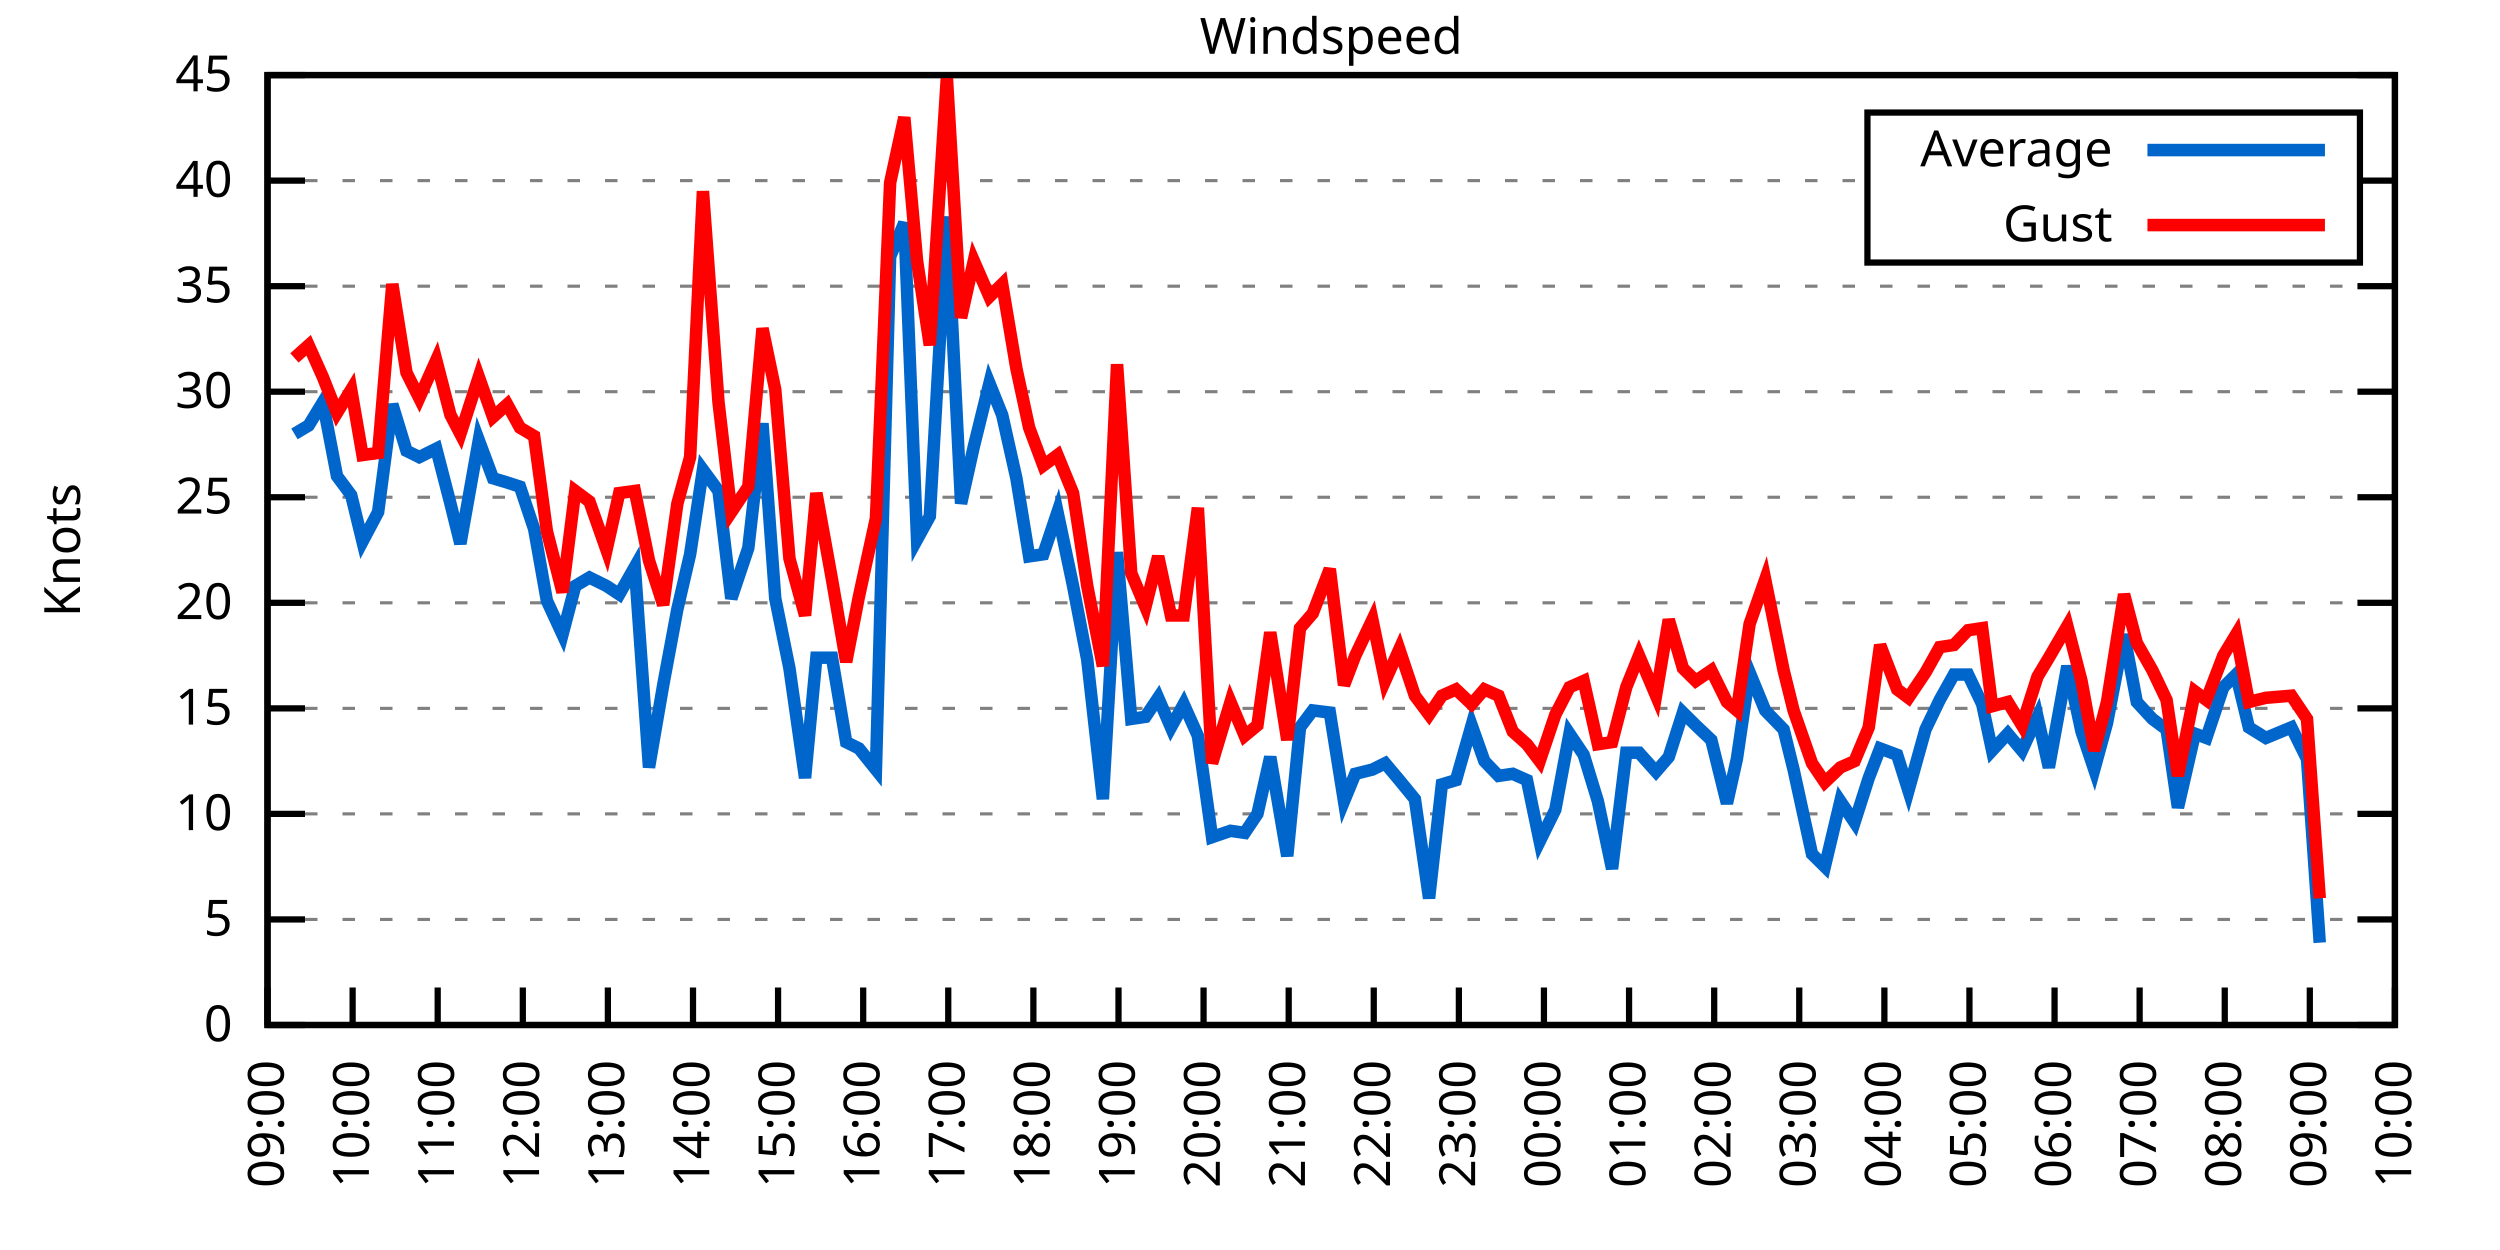
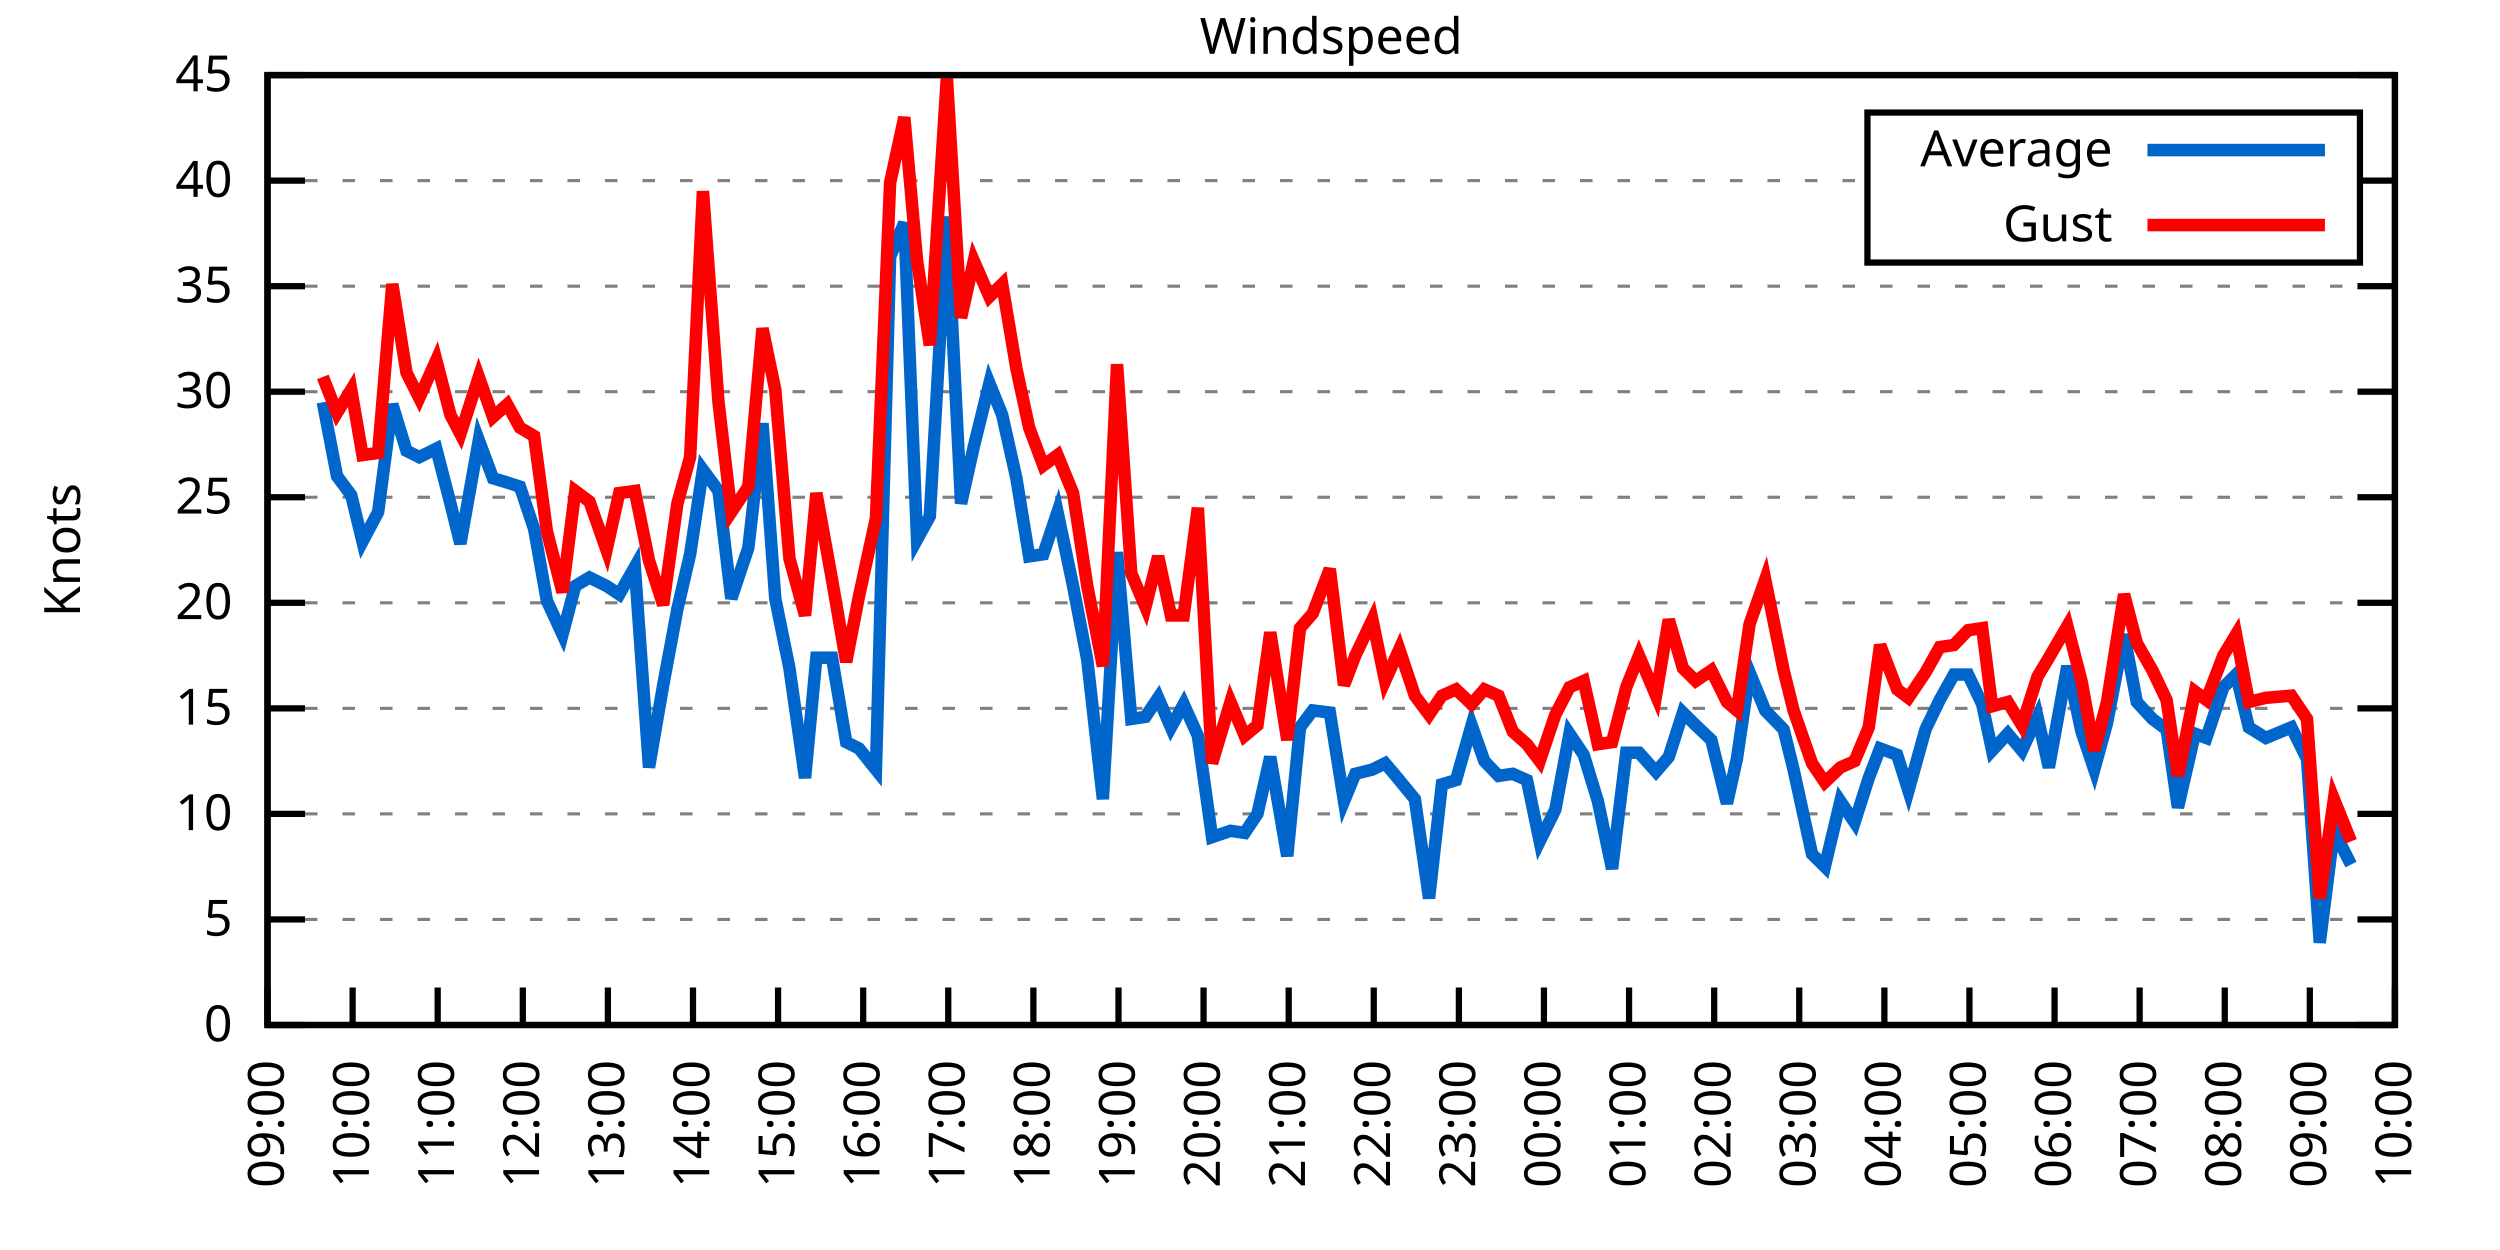
<svg xmlns="http://www.w3.org/2000/svg" xmlns:xlink="http://www.w3.org/1999/xlink" width="400" height="200" viewBox="0 0 400 200">
  <g id="gnuplot_canvas">
    <rect x="0" y="0" width="400" height="200" fill="none" />
    <defs>
      <circle id="gpDot" r="0.5" stroke-width="0.5" stroke="currentColor" />
      <path id="gpPt0" stroke-width="0.333" stroke="currentColor" d="M-1,0 h2 M0,-1 v2" />
      <path id="gpPt1" stroke-width="0.333" stroke="currentColor" d="M-1,-1 L1,1 M1,-1 L-1,1" />
      <path id="gpPt2" stroke-width="0.333" stroke="currentColor" d="M-1,0 L1,0 M0,-1 L0,1 M-1,-1 L1,1 M-1,1 L1,-1" />
      <rect id="gpPt3" stroke-width="0.333" stroke="currentColor" x="-1" y="-1" width="2" height="2" />
      <rect id="gpPt4" stroke-width="0.333" stroke="currentColor" fill="currentColor" x="-1" y="-1" width="2" height="2" />
      <circle id="gpPt5" stroke-width="0.333" stroke="currentColor" cx="0" cy="0" r="1" />
      <use xlink:href="#gpPt5" id="gpPt6" fill="currentColor" stroke="none" />
      <path id="gpPt7" stroke-width="0.333" stroke="currentColor" d="M0,-1.33 L-1.33,0.67 L1.33,0.67 z" />
      <use xlink:href="#gpPt7" id="gpPt8" fill="currentColor" stroke="none" />
      <use xlink:href="#gpPt7" id="gpPt9" stroke="currentColor" transform="rotate(180)" />
      <use xlink:href="#gpPt9" id="gpPt10" fill="currentColor" stroke="none" />
      <use xlink:href="#gpPt3" id="gpPt11" stroke="currentColor" transform="rotate(45)" />
      <use xlink:href="#gpPt11" id="gpPt12" fill="currentColor" stroke="none" />
      <path id="gpPt13" stroke-width="0.333" stroke="currentColor" d="M0,1.330 L1.265,0.411 L0.782,-1.067 L-0.782,-1.076 L-1.265,0.411 z" />
      <use xlink:href="#gpPt13" id="gpPt14" fill="currentColor" stroke="none" />
      <filter id="textbox" filterUnits="objectBoundingBox" x="0" y="0" height="1" width="1">
        <feFlood flood-color="white" flood-opacity="1" result="bgnd" />
        <feComposite in="SourceGraphic" in2="bgnd" operator="atop" />
      </filter>
      <filter id="greybox" filterUnits="objectBoundingBox" x="0" y="0" height="1" width="1">
        <feFlood flood-color="lightgrey" flood-opacity="1" result="grey" />
        <feComposite in="SourceGraphic" in2="grey" operator="atop" />
      </filter>
    </defs>
    <g fill="none" color="white" stroke="currentColor" stroke-width="1.00" stroke-linecap="butt" stroke-linejoin="miter">
</g>
    <g fill="none" color="black" stroke="currentColor" stroke-width="1.00" stroke-linecap="butt" stroke-linejoin="miter">
      <g stroke="none" shape-rendering="crispEdges">
        <polygon fill="rgb(255, 255, 255)" points="42.80,164.00 383.18,164.00 383.18,12.02 42.80,12.02 " />
      </g>
    </g>
    <g fill="none" color="black" stroke="currentColor" stroke-width="1.00" stroke-linecap="butt" stroke-linejoin="miter">
</g>
    <g fill="none" color="black" stroke="black" stroke-width="0.50" stroke-linecap="butt" stroke-linejoin="miter">
</g>
    <g fill="none" color="gray" stroke="currentColor" stroke-width="0.50" stroke-linecap="butt" stroke-linejoin="miter">
      <path stroke="gray" stroke-dasharray="2,4" class="gridline" d="M42.80,164.00 L383.19,164.00  " />
    </g>
    <g fill="none" color="gray" stroke="gray" stroke-width="1.00" stroke-linecap="butt" stroke-linejoin="miter">
</g>
    <g fill="none" color="black" stroke="currentColor" stroke-width="1.00" stroke-linecap="butt" stroke-linejoin="miter">
      <path stroke="black" d="M42.80,164.00 L48.80,164.00 M383.19,164.00 L377.19,164.00  " />
      <g transform="translate(37.20,166.60)" stroke="none" fill="black" font-family="Sans" font-size="8.00" text-anchor="end">
        <text>
          <tspan font-family="Sans"> 0</tspan>
        </text>
      </g>
    </g>
    <g fill="none" color="black" stroke="currentColor" stroke-width="1.00" stroke-linecap="butt" stroke-linejoin="miter">
</g>
    <g fill="none" color="black" stroke="black" stroke-width="0.50" stroke-linecap="butt" stroke-linejoin="miter">
</g>
    <g fill="none" color="gray" stroke="currentColor" stroke-width="0.50" stroke-linecap="butt" stroke-linejoin="miter">
      <path stroke="gray" stroke-dasharray="2,4" class="gridline" d="M42.80,147.11 L383.19,147.11  " />
    </g>
    <g fill="none" color="gray" stroke="gray" stroke-width="1.00" stroke-linecap="butt" stroke-linejoin="miter">
</g>
    <g fill="none" color="black" stroke="currentColor" stroke-width="1.00" stroke-linecap="butt" stroke-linejoin="miter">
      <path stroke="black" d="M42.80,147.11 L48.80,147.11 M383.19,147.11 L377.19,147.11  " />
      <g transform="translate(37.20,149.71)" stroke="none" fill="black" font-family="Sans" font-size="8.00" text-anchor="end">
        <text>
          <tspan font-family="Sans"> 5</tspan>
        </text>
      </g>
    </g>
    <g fill="none" color="black" stroke="currentColor" stroke-width="1.00" stroke-linecap="butt" stroke-linejoin="miter">
</g>
    <g fill="none" color="black" stroke="black" stroke-width="0.50" stroke-linecap="butt" stroke-linejoin="miter">
</g>
    <g fill="none" color="gray" stroke="currentColor" stroke-width="0.50" stroke-linecap="butt" stroke-linejoin="miter">
      <path stroke="gray" stroke-dasharray="2,4" class="gridline" d="M42.80,130.22 L383.19,130.22  " />
    </g>
    <g fill="none" color="gray" stroke="gray" stroke-width="1.00" stroke-linecap="butt" stroke-linejoin="miter">
</g>
    <g fill="none" color="black" stroke="currentColor" stroke-width="1.00" stroke-linecap="butt" stroke-linejoin="miter">
      <path stroke="black" d="M42.80,130.22 L48.80,130.22 M383.19,130.22 L377.19,130.22  " />
      <g transform="translate(37.20,132.82)" stroke="none" fill="black" font-family="Sans" font-size="8.00" text-anchor="end">
        <text>
          <tspan font-family="Sans"> 10</tspan>
        </text>
      </g>
    </g>
    <g fill="none" color="black" stroke="currentColor" stroke-width="1.00" stroke-linecap="butt" stroke-linejoin="miter">
</g>
    <g fill="none" color="black" stroke="black" stroke-width="0.50" stroke-linecap="butt" stroke-linejoin="miter">
</g>
    <g fill="none" color="gray" stroke="currentColor" stroke-width="0.50" stroke-linecap="butt" stroke-linejoin="miter">
      <path stroke="gray" stroke-dasharray="2,4" class="gridline" d="M42.80,113.34 L383.19,113.34  " />
    </g>
    <g fill="none" color="gray" stroke="gray" stroke-width="1.00" stroke-linecap="butt" stroke-linejoin="miter">
</g>
    <g fill="none" color="black" stroke="currentColor" stroke-width="1.00" stroke-linecap="butt" stroke-linejoin="miter">
      <path stroke="black" d="M42.80,113.34 L48.80,113.34 M383.19,113.34 L377.19,113.34  " />
      <g transform="translate(37.20,115.94)" stroke="none" fill="black" font-family="Sans" font-size="8.00" text-anchor="end">
        <text>
          <tspan font-family="Sans"> 15</tspan>
        </text>
      </g>
    </g>
    <g fill="none" color="black" stroke="currentColor" stroke-width="1.00" stroke-linecap="butt" stroke-linejoin="miter">
</g>
    <g fill="none" color="black" stroke="black" stroke-width="0.50" stroke-linecap="butt" stroke-linejoin="miter">
</g>
    <g fill="none" color="gray" stroke="currentColor" stroke-width="0.50" stroke-linecap="butt" stroke-linejoin="miter">
      <path stroke="gray" stroke-dasharray="2,4" class="gridline" d="M42.80,96.45 L383.19,96.45  " />
    </g>
    <g fill="none" color="gray" stroke="gray" stroke-width="1.00" stroke-linecap="butt" stroke-linejoin="miter">
</g>
    <g fill="none" color="black" stroke="currentColor" stroke-width="1.00" stroke-linecap="butt" stroke-linejoin="miter">
      <path stroke="black" d="M42.80,96.45 L48.80,96.45 M383.19,96.45 L377.19,96.45  " />
      <g transform="translate(37.20,99.05)" stroke="none" fill="black" font-family="Sans" font-size="8.00" text-anchor="end">
        <text>
          <tspan font-family="Sans"> 20</tspan>
        </text>
      </g>
    </g>
    <g fill="none" color="black" stroke="currentColor" stroke-width="1.00" stroke-linecap="butt" stroke-linejoin="miter">
</g>
    <g fill="none" color="black" stroke="black" stroke-width="0.50" stroke-linecap="butt" stroke-linejoin="miter">
</g>
    <g fill="none" color="gray" stroke="currentColor" stroke-width="0.50" stroke-linecap="butt" stroke-linejoin="miter">
      <path stroke="gray" stroke-dasharray="2,4" class="gridline" d="M42.80,79.56 L383.19,79.56  " />
    </g>
    <g fill="none" color="gray" stroke="gray" stroke-width="1.00" stroke-linecap="butt" stroke-linejoin="miter">
</g>
    <g fill="none" color="black" stroke="currentColor" stroke-width="1.00" stroke-linecap="butt" stroke-linejoin="miter">
      <path stroke="black" d="M42.80,79.56 L48.80,79.56 M383.19,79.56 L377.19,79.56  " />
      <g transform="translate(37.20,82.16)" stroke="none" fill="black" font-family="Sans" font-size="8.00" text-anchor="end">
        <text>
          <tspan font-family="Sans"> 25</tspan>
        </text>
      </g>
    </g>
    <g fill="none" color="black" stroke="currentColor" stroke-width="1.00" stroke-linecap="butt" stroke-linejoin="miter">
</g>
    <g fill="none" color="black" stroke="black" stroke-width="0.50" stroke-linecap="butt" stroke-linejoin="miter">
</g>
    <g fill="none" color="gray" stroke="currentColor" stroke-width="0.50" stroke-linecap="butt" stroke-linejoin="miter">
      <path stroke="gray" stroke-dasharray="2,4" class="gridline" d="M42.80,62.67 L383.19,62.67  " />
    </g>
    <g fill="none" color="gray" stroke="gray" stroke-width="1.00" stroke-linecap="butt" stroke-linejoin="miter">
</g>
    <g fill="none" color="black" stroke="currentColor" stroke-width="1.00" stroke-linecap="butt" stroke-linejoin="miter">
      <path stroke="black" d="M42.80,62.67 L48.80,62.67 M383.19,62.67 L377.19,62.67  " />
      <g transform="translate(37.20,65.27)" stroke="none" fill="black" font-family="Sans" font-size="8.00" text-anchor="end">
        <text>
          <tspan font-family="Sans"> 30</tspan>
        </text>
      </g>
    </g>
    <g fill="none" color="black" stroke="currentColor" stroke-width="1.00" stroke-linecap="butt" stroke-linejoin="miter">
</g>
    <g fill="none" color="black" stroke="black" stroke-width="0.50" stroke-linecap="butt" stroke-linejoin="miter">
</g>
    <g fill="none" color="gray" stroke="currentColor" stroke-width="0.50" stroke-linecap="butt" stroke-linejoin="miter">
      <path stroke="gray" stroke-dasharray="2,4" class="gridline" d="M42.80,45.79 L383.19,45.79  " />
    </g>
    <g fill="none" color="gray" stroke="gray" stroke-width="1.00" stroke-linecap="butt" stroke-linejoin="miter">
</g>
    <g fill="none" color="black" stroke="currentColor" stroke-width="1.00" stroke-linecap="butt" stroke-linejoin="miter">
      <path stroke="black" d="M42.80,45.79 L48.80,45.79 M383.19,45.79 L377.19,45.79  " />
      <g transform="translate(37.20,48.39)" stroke="none" fill="black" font-family="Sans" font-size="8.00" text-anchor="end">
        <text>
          <tspan font-family="Sans"> 35</tspan>
        </text>
      </g>
    </g>
    <g fill="none" color="black" stroke="currentColor" stroke-width="1.00" stroke-linecap="butt" stroke-linejoin="miter">
</g>
    <g fill="none" color="black" stroke="black" stroke-width="0.50" stroke-linecap="butt" stroke-linejoin="miter">
</g>
    <g fill="none" color="gray" stroke="currentColor" stroke-width="0.50" stroke-linecap="butt" stroke-linejoin="miter">
      <path stroke="gray" stroke-dasharray="2,4" class="gridline" d="M42.80,28.90 L298.79,28.90 M377.59,28.90 L383.19,28.90  " />
    </g>
    <g fill="none" color="gray" stroke="gray" stroke-width="1.00" stroke-linecap="butt" stroke-linejoin="miter">
</g>
    <g fill="none" color="black" stroke="currentColor" stroke-width="1.00" stroke-linecap="butt" stroke-linejoin="miter">
      <path stroke="black" d="M42.80,28.90 L48.80,28.90 M383.19,28.90 L377.19,28.90  " />
      <g transform="translate(37.20,31.50)" stroke="none" fill="black" font-family="Sans" font-size="8.00" text-anchor="end">
        <text>
          <tspan font-family="Sans"> 40</tspan>
        </text>
      </g>
    </g>
    <g fill="none" color="black" stroke="currentColor" stroke-width="1.00" stroke-linecap="butt" stroke-linejoin="miter">
</g>
    <g fill="none" color="black" stroke="black" stroke-width="0.50" stroke-linecap="butt" stroke-linejoin="miter">
</g>
    <g fill="none" color="gray" stroke="currentColor" stroke-width="0.50" stroke-linecap="butt" stroke-linejoin="miter">
      <path stroke="gray" stroke-dasharray="2,4" class="gridline" d="M42.80,12.01 L383.19,12.01  " />
    </g>
    <g fill="none" color="gray" stroke="gray" stroke-width="1.00" stroke-linecap="butt" stroke-linejoin="miter">
</g>
    <g fill="none" color="black" stroke="currentColor" stroke-width="1.00" stroke-linecap="butt" stroke-linejoin="miter">
      <path stroke="black" d="M42.80,12.01 L48.80,12.01 M383.19,12.01 L377.19,12.01  " />
      <g transform="translate(37.20,14.61)" stroke="none" fill="black" font-family="Sans" font-size="8.00" text-anchor="end">
        <text>
          <tspan font-family="Sans"> 45</tspan>
        </text>
      </g>
    </g>
    <g fill="none" color="black" stroke="currentColor" stroke-width="1.00" stroke-linecap="butt" stroke-linejoin="miter">
      <path stroke="black" d="M42.80,164.00 L42.80,158.00  " />
      <g transform="translate(45.40,169.60) rotate(270.00)" stroke="none" fill="black" font-family="Sans" font-size="8.00" text-anchor="end">
        <text>
          <tspan font-family="Sans">09:00</tspan>
        </text>
      </g>
    </g>
    <g fill="none" color="black" stroke="currentColor" stroke-width="1.00" stroke-linecap="butt" stroke-linejoin="miter">
      <path stroke="black" d="M56.42,164.00 L56.42,158.00  " />
      <g transform="translate(59.02,169.60) rotate(270.00)" stroke="none" fill="black" font-family="Sans" font-size="8.00" text-anchor="end">
        <text>
          <tspan font-family="Sans">10:00</tspan>
        </text>
      </g>
    </g>
    <g fill="none" color="black" stroke="currentColor" stroke-width="1.00" stroke-linecap="butt" stroke-linejoin="miter">
      <path stroke="black" d="M70.03,164.00 L70.03,158.00  " />
      <g transform="translate(72.63,169.60) rotate(270.00)" stroke="none" fill="black" font-family="Sans" font-size="8.00" text-anchor="end">
        <text>
          <tspan font-family="Sans">11:00</tspan>
        </text>
      </g>
    </g>
    <g fill="none" color="black" stroke="currentColor" stroke-width="1.00" stroke-linecap="butt" stroke-linejoin="miter">
      <path stroke="black" d="M83.65,164.00 L83.65,158.00  " />
      <g transform="translate(86.25,169.60) rotate(270.00)" stroke="none" fill="black" font-family="Sans" font-size="8.00" text-anchor="end">
        <text>
          <tspan font-family="Sans">12:00</tspan>
        </text>
      </g>
    </g>
    <g fill="none" color="black" stroke="currentColor" stroke-width="1.00" stroke-linecap="butt" stroke-linejoin="miter">
      <path stroke="black" d="M97.26,164.00 L97.26,158.00  " />
      <g transform="translate(99.86,169.60) rotate(270.00)" stroke="none" fill="black" font-family="Sans" font-size="8.00" text-anchor="end">
        <text>
          <tspan font-family="Sans">13:00</tspan>
        </text>
      </g>
    </g>
    <g fill="none" color="black" stroke="currentColor" stroke-width="1.00" stroke-linecap="butt" stroke-linejoin="miter">
      <path stroke="black" d="M110.88,164.00 L110.88,158.00  " />
      <g transform="translate(113.48,169.60) rotate(270.00)" stroke="none" fill="black" font-family="Sans" font-size="8.00" text-anchor="end">
        <text>
          <tspan font-family="Sans">14:00</tspan>
        </text>
      </g>
    </g>
    <g fill="none" color="black" stroke="currentColor" stroke-width="1.00" stroke-linecap="butt" stroke-linejoin="miter">
      <path stroke="black" d="M124.49,164.00 L124.49,158.00  " />
      <g transform="translate(127.09,169.60) rotate(270.00)" stroke="none" fill="black" font-family="Sans" font-size="8.00" text-anchor="end">
        <text>
          <tspan font-family="Sans">15:00</tspan>
        </text>
      </g>
    </g>
    <g fill="none" color="black" stroke="currentColor" stroke-width="1.00" stroke-linecap="butt" stroke-linejoin="miter">
      <path stroke="black" d="M138.11,164.00 L138.11,158.00  " />
      <g transform="translate(140.71,169.60) rotate(270.00)" stroke="none" fill="black" font-family="Sans" font-size="8.00" text-anchor="end">
        <text>
          <tspan font-family="Sans">16:00</tspan>
        </text>
      </g>
    </g>
    <g fill="none" color="black" stroke="currentColor" stroke-width="1.00" stroke-linecap="butt" stroke-linejoin="miter">
      <path stroke="black" d="M151.72,164.00 L151.72,158.00  " />
      <g transform="translate(154.32,169.60) rotate(270.00)" stroke="none" fill="black" font-family="Sans" font-size="8.00" text-anchor="end">
        <text>
          <tspan font-family="Sans">17:00</tspan>
        </text>
      </g>
    </g>
    <g fill="none" color="black" stroke="currentColor" stroke-width="1.00" stroke-linecap="butt" stroke-linejoin="miter">
      <path stroke="black" d="M165.34,164.00 L165.34,158.00  " />
      <g transform="translate(167.94,169.60) rotate(270.00)" stroke="none" fill="black" font-family="Sans" font-size="8.00" text-anchor="end">
        <text>
          <tspan font-family="Sans">18:00</tspan>
        </text>
      </g>
    </g>
    <g fill="none" color="black" stroke="currentColor" stroke-width="1.00" stroke-linecap="butt" stroke-linejoin="miter">
      <path stroke="black" d="M178.96,164.00 L178.96,158.00  " />
      <g transform="translate(181.56,169.60) rotate(270.00)" stroke="none" fill="black" font-family="Sans" font-size="8.00" text-anchor="end">
        <text>
          <tspan font-family="Sans">19:00</tspan>
        </text>
      </g>
    </g>
    <g fill="none" color="black" stroke="currentColor" stroke-width="1.00" stroke-linecap="butt" stroke-linejoin="miter">
      <path stroke="black" d="M192.57,164.00 L192.57,158.00  " />
      <g transform="translate(195.17,169.60) rotate(270.00)" stroke="none" fill="black" font-family="Sans" font-size="8.00" text-anchor="end">
        <text>
          <tspan font-family="Sans">20:00</tspan>
        </text>
      </g>
    </g>
    <g fill="none" color="black" stroke="currentColor" stroke-width="1.00" stroke-linecap="butt" stroke-linejoin="miter">
      <path stroke="black" d="M206.19,164.00 L206.19,158.00  " />
      <g transform="translate(208.79,169.60) rotate(270.00)" stroke="none" fill="black" font-family="Sans" font-size="8.00" text-anchor="end">
        <text>
          <tspan font-family="Sans">21:00</tspan>
        </text>
      </g>
    </g>
    <g fill="none" color="black" stroke="currentColor" stroke-width="1.00" stroke-linecap="butt" stroke-linejoin="miter">
      <path stroke="black" d="M219.80,164.00 L219.80,158.00  " />
      <g transform="translate(222.40,169.60) rotate(270.00)" stroke="none" fill="black" font-family="Sans" font-size="8.00" text-anchor="end">
        <text>
          <tspan font-family="Sans">22:00</tspan>
        </text>
      </g>
    </g>
    <g fill="none" color="black" stroke="currentColor" stroke-width="1.00" stroke-linecap="butt" stroke-linejoin="miter">
      <path stroke="black" d="M233.42,164.00 L233.42,158.00  " />
      <g transform="translate(236.02,169.60) rotate(270.00)" stroke="none" fill="black" font-family="Sans" font-size="8.00" text-anchor="end">
        <text>
          <tspan font-family="Sans">23:00</tspan>
        </text>
      </g>
    </g>
    <g fill="none" color="black" stroke="currentColor" stroke-width="1.00" stroke-linecap="butt" stroke-linejoin="miter">
      <path stroke="black" d="M247.03,164.00 L247.03,158.00  " />
      <g transform="translate(249.63,169.60) rotate(270.00)" stroke="none" fill="black" font-family="Sans" font-size="8.00" text-anchor="end">
        <text>
          <tspan font-family="Sans">00:00</tspan>
        </text>
      </g>
    </g>
    <g fill="none" color="black" stroke="currentColor" stroke-width="1.00" stroke-linecap="butt" stroke-linejoin="miter">
      <path stroke="black" d="M260.65,164.00 L260.65,158.00  " />
      <g transform="translate(263.25,169.60) rotate(270.00)" stroke="none" fill="black" font-family="Sans" font-size="8.00" text-anchor="end">
        <text>
          <tspan font-family="Sans">01:00</tspan>
        </text>
      </g>
    </g>
    <g fill="none" color="black" stroke="currentColor" stroke-width="1.00" stroke-linecap="butt" stroke-linejoin="miter">
      <path stroke="black" d="M274.27,164.00 L274.27,158.00  " />
      <g transform="translate(276.87,169.60) rotate(270.00)" stroke="none" fill="black" font-family="Sans" font-size="8.00" text-anchor="end">
        <text>
          <tspan font-family="Sans">02:00</tspan>
        </text>
      </g>
    </g>
    <g fill="none" color="black" stroke="currentColor" stroke-width="1.00" stroke-linecap="butt" stroke-linejoin="miter">
      <path stroke="black" d="M287.88,164.00 L287.88,158.00  " />
      <g transform="translate(290.48,169.60) rotate(270.00)" stroke="none" fill="black" font-family="Sans" font-size="8.00" text-anchor="end">
        <text>
          <tspan font-family="Sans">03:00</tspan>
        </text>
      </g>
    </g>
    <g fill="none" color="black" stroke="currentColor" stroke-width="1.00" stroke-linecap="butt" stroke-linejoin="miter">
      <path stroke="black" d="M301.50,164.00 L301.50,158.00  " />
      <g transform="translate(304.10,169.60) rotate(270.00)" stroke="none" fill="black" font-family="Sans" font-size="8.00" text-anchor="end">
        <text>
          <tspan font-family="Sans">04:00</tspan>
        </text>
      </g>
    </g>
    <g fill="none" color="black" stroke="currentColor" stroke-width="1.00" stroke-linecap="butt" stroke-linejoin="miter">
      <path stroke="black" d="M315.11,164.00 L315.11,158.00  " />
      <g transform="translate(317.71,169.60) rotate(270.00)" stroke="none" fill="black" font-family="Sans" font-size="8.00" text-anchor="end">
        <text>
          <tspan font-family="Sans">05:00</tspan>
        </text>
      </g>
    </g>
    <g fill="none" color="black" stroke="currentColor" stroke-width="1.00" stroke-linecap="butt" stroke-linejoin="miter">
      <path stroke="black" d="M328.73,164.00 L328.73,158.00  " />
      <g transform="translate(331.33,169.60) rotate(270.00)" stroke="none" fill="black" font-family="Sans" font-size="8.00" text-anchor="end">
        <text>
          <tspan font-family="Sans">06:00</tspan>
        </text>
      </g>
    </g>
    <g fill="none" color="black" stroke="currentColor" stroke-width="1.00" stroke-linecap="butt" stroke-linejoin="miter">
      <path stroke="black" d="M342.34,164.00 L342.34,158.00  " />
      <g transform="translate(344.94,169.60) rotate(270.00)" stroke="none" fill="black" font-family="Sans" font-size="8.00" text-anchor="end">
        <text>
          <tspan font-family="Sans">07:00</tspan>
        </text>
      </g>
    </g>
    <g fill="none" color="black" stroke="currentColor" stroke-width="1.00" stroke-linecap="butt" stroke-linejoin="miter">
      <path stroke="black" d="M355.96,164.00 L355.96,158.00  " />
      <g transform="translate(358.56,169.60) rotate(270.00)" stroke="none" fill="black" font-family="Sans" font-size="8.00" text-anchor="end">
        <text>
          <tspan font-family="Sans">08:00</tspan>
        </text>
      </g>
    </g>
    <g fill="none" color="black" stroke="currentColor" stroke-width="1.00" stroke-linecap="butt" stroke-linejoin="miter">
      <path stroke="black" d="M369.57,164.00 L369.57,158.00  " />
      <g transform="translate(372.17,169.60) rotate(270.00)" stroke="none" fill="black" font-family="Sans" font-size="8.00" text-anchor="end">
        <text>
          <tspan font-family="Sans">09:00</tspan>
        </text>
      </g>
    </g>
    <g fill="none" color="black" stroke="currentColor" stroke-width="1.00" stroke-linecap="butt" stroke-linejoin="miter">
      <path stroke="black" d="M383.19,164.00 L383.19,158.00  " />
      <g transform="translate(385.79,169.60) rotate(270.00)" stroke="none" fill="black" font-family="Sans" font-size="8.00" text-anchor="end">
        <text>
          <tspan font-family="Sans">10:00</tspan>
        </text>
      </g>
    </g>
    <g fill="none" color="black" stroke="currentColor" stroke-width="1.00" stroke-linecap="butt" stroke-linejoin="miter">
</g>
    <g fill="none" color="black" stroke="currentColor" stroke-width="1.00" stroke-linecap="butt" stroke-linejoin="miter">
      <path stroke="black" d="M42.80,12.01 L42.80,164.00 L383.19,164.00 L383.19,12.01 L42.80,12.01 Z  " />
    </g>
    <g fill="none" color="black" stroke="currentColor" stroke-width="1.00" stroke-linecap="butt" stroke-linejoin="miter">
</g>
    <g fill="none" color="black" stroke="currentColor" stroke-width="1.00" stroke-linecap="butt" stroke-linejoin="miter">
      <path stroke="black" d="M298.79,42.01 L298.79,18.01 L377.59,18.01 L377.59,42.01 L298.79,42.01 Z  " />
    </g>
    <g id="Windspeed_plot_1">
      <g fill="none" color="white" stroke="black" stroke-width="2.00" stroke-linecap="butt" stroke-linejoin="miter">
</g>
      <g fill="none" color="black" stroke="currentColor" stroke-width="2.00" stroke-linecap="butt" stroke-linejoin="miter">
        <g transform="translate(337.99,26.61)" stroke="none" fill="black" font-family="Sans" font-size="8.00" text-anchor="end">
          <text>
            <tspan font-family="Sans">Average</tspan>
          </text>
        </g>
      </g>
      <g fill="none" color="black" stroke="currentColor" stroke-width="2.00" stroke-linecap="butt" stroke-linejoin="miter">
-         <path stroke="rgb(  0, 102, 204)" d="M343.59,24.01 L371.99,24.01 M47.11,69.43 L49.38,68.08 L51.65,64.36 L53.92,76.18 L56.19,79.22 L58.00,86.65   L60.50,81.93 L62.77,64.70 L65.04,72.13 L67.08,73.14 L69.80,71.79 L72.07,80.57 L73.66,86.99 L76.61,70.44   L78.88,76.52 L81.15,77.20 L83.19,77.87 L85.46,84.63 L87.50,96.11 L90.00,101.52 L92.04,93.75 L94.31,92.40   L97.04,93.75 L99.08,95.10 L101.57,90.71 L103.84,122.79 L106.11,109.62 L108.38,97.46 L110.42,88.68 L112.47,75.17   L114.96,78.55 L117.01,95.77 L119.73,87.67 L122.00,67.74 L124.04,95.77 L126.31,106.92 L128.81,124.48 L130.62,105.23   L133.12,105.23 L135.39,118.74 L137.43,119.75 L140.15,123.13 L142.42,41.06 L144.69,35.65 L146.73,86.32 L148.77,82.60   L151.50,34.64 L153.77,80.57 L155.81,71.45 L158.31,61.32 L160.35,66.39 L162.62,76.52 L164.66,89.02 L166.93,88.68   L169.20,81.93 L171.69,93.75 L173.96,105.57 L176.46,127.86 L178.73,88.34 L181.00,115.03 L183.27,114.69 L185.31,111.65   L187.35,116.38 L189.39,112.66 L191.66,117.73 L193.93,133.94 L196.88,132.93 L199.15,133.26 L201.19,130.22 L203.24,121.11   L205.96,136.98 L208.00,116.38 L210.04,113.67 L212.77,114.01 L215.04,128.20 L216.85,123.81 L219.58,123.13 L221.62,122.12   L223.89,124.82 L226.38,127.86 L228.65,143.73 L230.70,125.50 L232.96,124.82 L235.46,116.04 L237.50,121.78 L239.77,124.14   L242.04,123.81 L244.31,124.82 L246.35,134.62 L248.85,129.55 L251.12,117.39 L253.39,120.77 L255.66,128.20 L257.93,139.01   L260.20,120.43 L262.24,120.43 L264.96,123.47 L267.00,121.11 L269.27,114.01 L271.32,116.04 L273.81,118.40 L276.31,128.54   L277.90,121.44 L279.94,107.59 L282.43,113.67 L285.38,116.71 L286.97,123.13 L289.92,136.64 L291.97,138.67 L294.46,128.20   L296.73,131.58 L299.00,124.48 L300.82,119.75 L303.54,120.77 L305.35,126.51 L308.08,116.71 L310.35,111.99 L312.62,107.93   L314.89,107.93 L317.15,112.66 L318.74,120.09 L321.24,117.39 L323.51,120.09 L326.00,114.69 L327.82,122.79 L330.77,106.58   L333.04,117.05 L335.08,123.13 L337.12,115.70 L339.85,101.52 L341.89,112.32 L344.39,115.03 L346.65,116.71 L348.47,129.21   L351.19,117.39 L353.01,118.07 L355.73,109.96 L357.77,107.93 L359.82,116.38 L362.54,118.07 L366.62,116.38 L369.12,121.44   L371.16,150.83  " />
+         <path stroke="rgb(  0, 102, 204)" d="M343.59,24.01 L371.99,24.01 M51.65,64.36 L53.92,76.18 L56.19,79.22 L58.00,86.65 L60.50,81.93 L62.77,64.70   L65.04,72.13 L67.08,73.14 L69.80,71.79 L72.07,80.57 L73.66,86.99 L76.61,70.44 L78.88,76.52 L81.15,77.20   L83.19,77.87 L85.46,84.63 L87.50,96.11 L90.00,101.52 L92.04,93.75 L94.31,92.40 L97.04,93.75 L99.08,95.10   L101.57,90.71 L103.84,122.79 L106.11,109.62 L108.38,97.46 L110.42,88.68 L112.47,75.17 L114.96,78.55 L117.01,95.77   L119.73,87.67 L122.00,67.74 L124.04,95.77 L126.31,106.92 L128.81,124.48 L130.62,105.23 L133.12,105.23 L135.39,118.74   L137.43,119.75 L140.15,123.13 L142.42,41.06 L144.69,35.65 L146.73,86.32 L148.77,82.60 L151.50,34.64 L153.77,80.57   L155.81,71.45 L158.31,61.32 L160.35,66.39 L162.62,76.52 L164.66,89.02 L166.93,88.68 L169.20,81.93 L171.69,93.75   L173.96,105.57 L176.46,127.86 L178.73,88.34 L181.00,115.03 L183.27,114.69 L185.31,111.65 L187.35,116.38 L189.39,112.66   L191.66,117.73 L193.93,133.94 L196.88,132.93 L199.15,133.26 L201.19,130.22 L203.24,121.11 L205.96,136.98 L208.00,116.38   L210.04,113.67 L212.77,114.01 L215.04,128.20 L216.85,123.81 L219.58,123.13 L221.62,122.12 L223.89,124.82 L226.38,127.86   L228.65,143.73 L230.70,125.50 L232.96,124.82 L235.46,116.04 L237.50,121.78 L239.77,124.14 L242.04,123.81 L244.31,124.82   L246.35,134.62 L248.85,129.55 L251.12,117.39 L253.39,120.77 L255.66,128.20 L257.93,139.01 L260.20,120.43 L262.24,120.43   L264.96,123.47 L267.00,121.11 L269.27,114.01 L271.32,116.04 L273.81,118.40 L276.31,128.54 L277.90,121.44 L279.94,107.59   L282.43,113.67 L285.38,116.71 L286.97,123.13 L289.92,136.64 L291.97,138.67 L294.46,128.20 L296.73,131.58 L299.00,124.48   L300.82,119.75 L303.54,120.77 L305.35,126.51 L308.08,116.71 L310.35,111.99 L312.62,107.93 L314.89,107.93 L317.15,112.66   L318.74,120.09 L321.24,117.39 L323.51,120.09 L326.00,114.69 L327.82,122.79 L330.77,106.58 L333.04,117.05 L335.08,123.13   L337.12,115.70 L339.85,101.52 L341.89,112.32 L344.39,115.03 L346.65,116.71 L348.47,129.21 L351.19,117.39 L353.01,118.07   L355.73,109.96 L357.77,107.93 L359.82,116.38 L362.54,118.07 L366.62,116.38 L369.12,121.44 L371.16,150.83 L373.43,132.93   L376.16,138.33  " />
      </g>
    </g>
    <g id="Windspeed_plot_2">
      <g fill="none" color="black" stroke="currentColor" stroke-width="2.00" stroke-linecap="butt" stroke-linejoin="miter">
        <g transform="translate(337.99,38.61)" stroke="none" fill="black" font-family="Sans" font-size="8.00" text-anchor="end">
          <text>
            <tspan font-family="Sans">Gust</tspan>
          </text>
        </g>
      </g>
      <g fill="none" color="black" stroke="currentColor" stroke-width="2.00" stroke-linecap="butt" stroke-linejoin="miter">
-         <path stroke="rgb(255,   0,   0)" d="M343.59,36.01 L371.99,36.01 M47.11,57.27 L49.38,55.24 L51.65,60.31 L53.92,66.05 L56.19,62.34 L58.00,72.81   L60.50,72.47 L62.77,45.45 L65.04,59.63 L67.08,63.69 L69.80,57.61 L72.07,66.39 L73.66,69.43 L76.61,60.31   L78.88,66.73 L81.15,64.70 L83.19,68.42 L85.46,69.77 L87.50,84.97 L90.00,94.76 L92.04,78.55 L94.31,80.24   L97.04,88.00 L99.08,78.89 L101.57,78.55 L103.84,89.69 L106.11,96.79 L108.38,80.57 L110.42,73.14 L112.47,30.59   L114.96,64.36 L117.01,81.93 L119.73,77.87 L122.00,52.54 L124.04,62.34 L126.31,89.36 L128.81,98.48 L130.62,78.89   L133.12,92.73 L135.39,105.91 L137.43,95.44 L140.15,82.94 L142.42,29.24 L144.69,18.77 L146.73,41.73 L148.77,55.24   L151.50,12.35 L153.77,50.85 L155.81,41.73 L158.31,47.47 L160.35,45.45 L162.62,58.96 L164.66,68.42 L166.93,74.49   L169.20,72.81 L171.69,78.89 L173.96,93.75 L176.46,106.58 L178.73,58.28 L181.00,91.72 L183.27,97.12 L185.31,89.02   L187.35,98.48 L189.39,98.48 L191.66,81.25 L193.93,122.12 L196.88,112.32 L199.15,117.73 L201.19,116.04 L203.24,101.18   L205.96,118.40 L208.00,100.50 L210.04,98.14 L212.77,91.04 L215.04,109.62 L216.85,104.89 L219.58,99.15 L221.62,108.95   L223.89,103.88 L226.38,111.31 L228.65,114.35 L230.70,111.31 L232.96,110.30 L235.46,112.66 L237.50,110.30 L239.77,111.31   L242.04,117.05 L244.31,119.08 L246.35,121.78 L248.85,114.35 L251.12,109.96 L253.39,108.95 L255.66,119.08 L257.93,118.74   L260.20,109.96 L262.24,104.89 L264.96,111.31 L267.00,99.15 L269.27,106.92 L271.32,108.95 L273.81,107.26 L276.31,112.32   L277.90,113.67 L279.94,99.83 L282.43,92.73 L285.38,107.26 L286.97,113.67 L289.92,122.12 L291.97,125.16 L294.46,122.79   L296.73,121.78 L299.00,116.38 L300.82,103.20 L303.54,110.30 L305.35,111.65 L308.08,107.59 L310.35,103.54 L312.62,103.20   L314.89,100.84 L317.15,100.50 L318.74,113.00 L321.24,112.32 L323.51,116.04 L326.00,108.27 L327.82,105.23 L330.77,100.16   L333.04,108.95 L335.08,120.09 L337.12,112.32 L339.85,95.10 L341.89,102.87 L344.39,107.26 L346.65,111.99 L348.47,124.14   L351.19,110.63 L353.01,111.99 L355.73,104.89 L357.77,101.52 L359.82,112.32 L362.54,111.65 L366.62,111.31 L369.12,115.03   L371.16,143.73  " />
+         <path stroke="rgb(255,   0,   0)" d="M343.59,36.01 L371.99,36.01 M51.65,60.31 L53.92,66.05 L56.19,62.34 L58.00,72.81 L60.50,72.47 L62.77,45.45   L65.04,59.63 L67.08,63.69 L69.80,57.61 L72.07,66.39 L73.66,69.43 L76.61,60.31 L78.88,66.73 L81.15,64.70   L83.19,68.42 L85.46,69.77 L87.50,84.97 L90.00,94.76 L92.04,78.55 L94.31,80.24 L97.04,88.00 L99.08,78.89   L101.57,78.55 L103.84,89.69 L106.11,96.79 L108.38,80.57 L110.42,73.14 L112.47,30.59 L114.96,64.36 L117.01,81.93   L119.73,77.87 L122.00,52.54 L124.04,62.34 L126.31,89.36 L128.81,98.48 L130.62,78.89 L133.12,92.73 L135.39,105.91   L137.43,95.44 L140.15,82.94 L142.42,29.24 L144.69,18.77 L146.73,41.73 L148.77,55.24 L151.50,12.35 L153.77,50.85   L155.81,41.73 L158.31,47.47 L160.35,45.45 L162.62,58.96 L164.66,68.42 L166.93,74.49 L169.20,72.81 L171.69,78.89   L173.96,93.75 L176.46,106.58 L178.73,58.28 L181.00,91.72 L183.27,97.12 L185.31,89.02 L187.35,98.48 L189.39,98.48   L191.66,81.25 L193.93,122.12 L196.88,112.32 L199.15,117.73 L201.19,116.04 L203.24,101.18 L205.96,118.40 L208.00,100.50   L210.04,98.14 L212.77,91.04 L215.04,109.62 L216.85,104.89 L219.58,99.15 L221.62,108.95 L223.89,103.88 L226.38,111.31   L228.65,114.35 L230.70,111.31 L232.96,110.30 L235.46,112.66 L237.50,110.30 L239.77,111.31 L242.04,117.05 L244.31,119.08   L246.35,121.78 L248.85,114.35 L251.12,109.96 L253.39,108.95 L255.66,119.08 L257.93,118.74 L260.20,109.96 L262.24,104.89   L264.96,111.31 L267.00,99.15 L269.27,106.92 L271.32,108.95 L273.81,107.26 L276.31,112.32 L277.90,113.67 L279.94,99.83   L282.43,92.73 L285.38,107.26 L286.97,113.67 L289.92,122.12 L291.97,125.16 L294.46,122.79 L296.73,121.78 L299.00,116.38   L300.82,103.20 L303.54,110.30 L305.35,111.65 L308.08,107.59 L310.35,103.54 L312.62,103.20 L314.89,100.84 L317.15,100.50   L318.74,113.00 L321.24,112.32 L323.51,116.04 L326.00,108.27 L327.82,105.23 L330.77,100.16 L333.04,108.95 L335.08,120.09   L337.12,112.32 L339.85,95.10 L341.89,102.87 L344.39,107.26 L346.65,111.99 L348.47,124.14 L351.19,110.63 L353.01,111.99   L355.73,104.89 L357.77,101.52 L359.82,112.32 L362.54,111.65 L366.62,111.31 L369.12,115.03 L371.16,143.73 L373.43,127.86   L376.16,134.62  " />
      </g>
    </g>
    <g fill="none" color="black" stroke="currentColor" stroke-width="2.00" stroke-linecap="butt" stroke-linejoin="miter">
</g>
    <g fill="none" color="black" stroke="black" stroke-width="1.00" stroke-linecap="butt" stroke-linejoin="miter">
</g>
    <g fill="none" color="black" stroke="currentColor" stroke-width="1.00" stroke-linecap="butt" stroke-linejoin="miter">
      <path stroke="black" d="M42.80,12.01 L42.80,164.00 L383.19,164.00 L383.19,12.01 L42.80,12.01 Z  " />
      <g transform="translate(12.80,88.01) rotate(270.00)" stroke="none" fill="black" font-family="Sans" font-size="8.00" text-anchor="middle">
        <text>
          <tspan font-family="Sans">Knots</tspan>
        </text>
      </g>
    </g>
    <g fill="none" color="black" stroke="currentColor" stroke-width="1.00" stroke-linecap="butt" stroke-linejoin="miter">
</g>
    <g fill="none" color="black" stroke="currentColor" stroke-width="1.00" stroke-linecap="butt" stroke-linejoin="miter">
      <g transform="translate(212.99,8.61)" stroke="none" fill="black" font-family="Sans" font-size="8.00" text-anchor="middle">
        <text>
          <tspan font-family="Sans">Windspeed</tspan>
        </text>
      </g>
    </g>
    <g fill="none" color="black" stroke="currentColor" stroke-width="1.00" stroke-linecap="butt" stroke-linejoin="miter">
</g>
  </g>
</svg>
